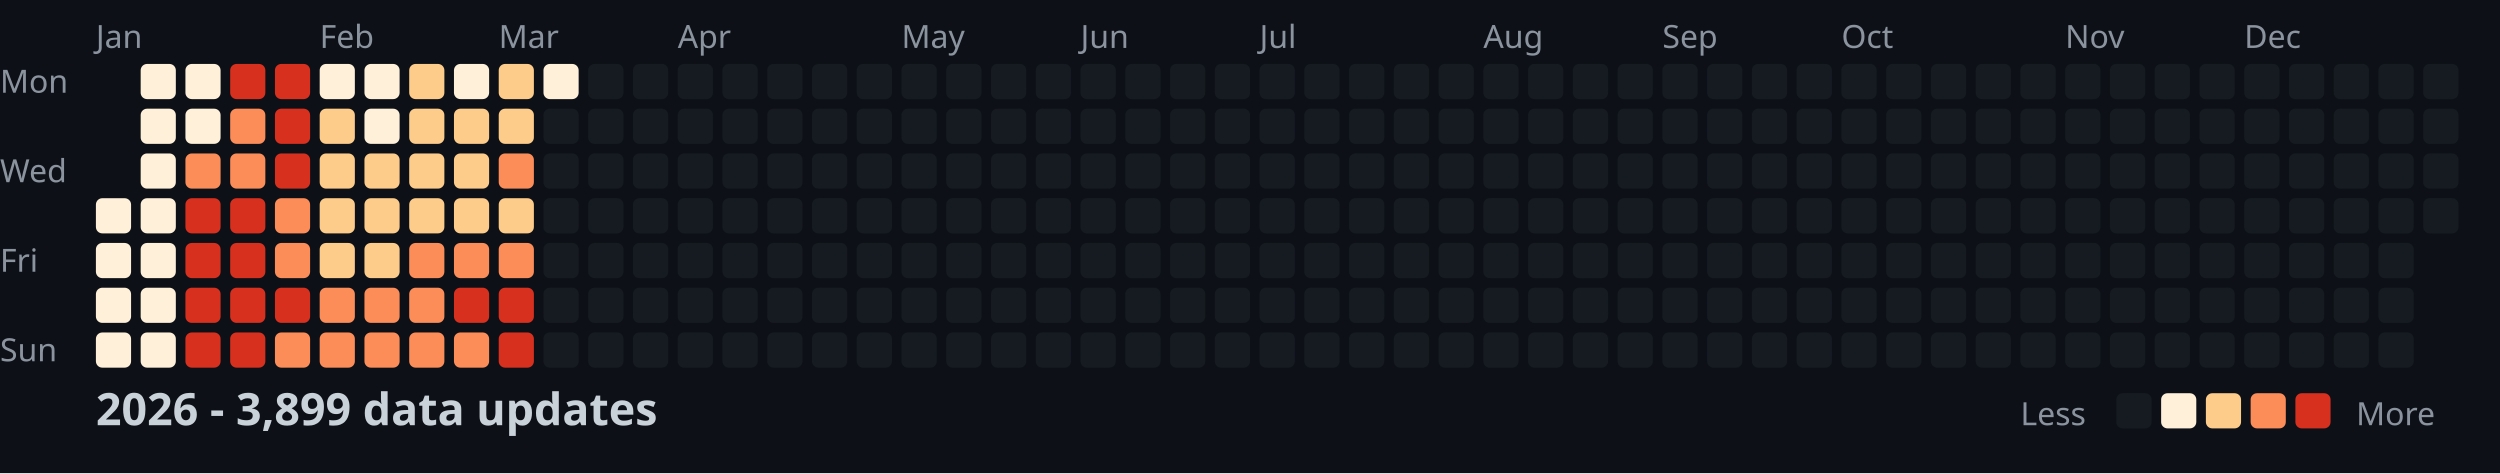
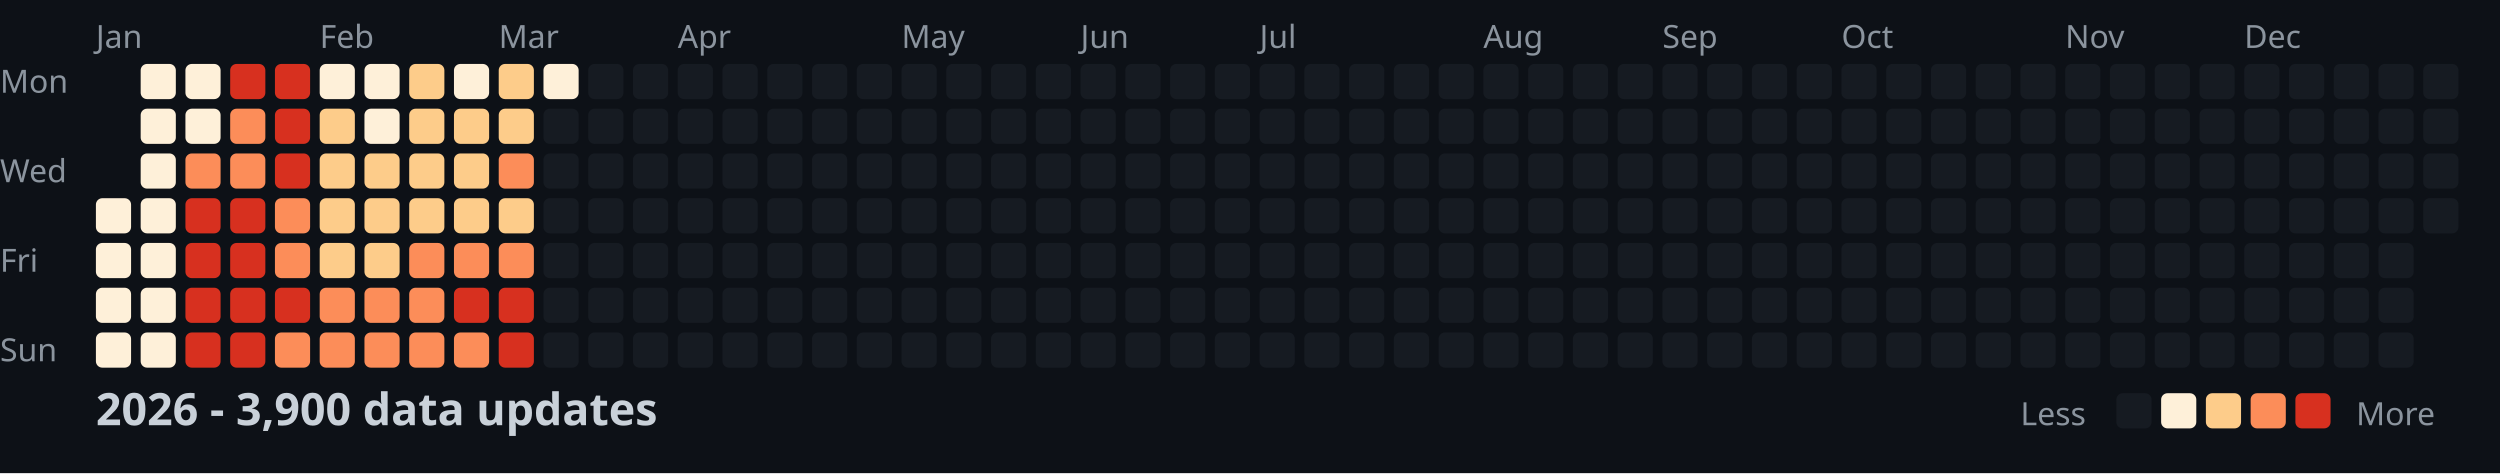
<svg xmlns="http://www.w3.org/2000/svg" width="782" height="148">
  <style>
    .month { font: 10px sans-serif; fill: #8b949e; }
    .day { font: 10px sans-serif; fill: #8b949e; }
    .title { font: bold 14px sans-serif; fill: #c9d1d9; }
    .legend { font: 10px sans-serif; fill: #8b949e; }
  </style>
  <rect width="100%" height="100%" fill="#0d1117" />
  <text x="0" y="29" class="day">Mon</text>
  <text x="0" y="57" class="day">Wed</text>
  <text x="0" y="85" class="day">Fri</text>
  <text x="0" y="113" class="day">Sun</text>
  <text x="30" y="15" class="month">Jan</text>
  <text x="100" y="15" class="month">Feb</text>
  <text x="156" y="15" class="month">Mar</text>
  <text x="212" y="15" class="month">Apr</text>
  <text x="282" y="15" class="month">May</text>
  <text x="338" y="15" class="month">Jun</text>
  <text x="394" y="15" class="month">Jul</text>
  <text x="464" y="15" class="month">Aug</text>
  <text x="520" y="15" class="month">Sep</text>
  <text x="576" y="15" class="month">Oct</text>
  <text x="646" y="15" class="month">Nov</text>
  <text x="702" y="15" class="month">Dec</text>
  <rect x="30" y="62" width="11" height="11" fill="#fef0d9" rx="2" />
  <rect x="30" y="76" width="11" height="11" fill="#fef0d9" rx="2" />
  <rect x="30" y="90" width="11" height="11" fill="#fef0d9" rx="2" />
  <rect x="30" y="104" width="11" height="11" fill="#fef0d9" rx="2" />
  <rect x="44" y="20" width="11" height="11" fill="#fef0d9" rx="2" />
  <rect x="44" y="34" width="11" height="11" fill="#fef0d9" rx="2" />
  <rect x="44" y="48" width="11" height="11" fill="#fef0d9" rx="2" />
  <rect x="44" y="62" width="11" height="11" fill="#fef0d9" rx="2" />
  <rect x="44" y="76" width="11" height="11" fill="#fef0d9" rx="2" />
  <rect x="44" y="90" width="11" height="11" fill="#fef0d9" rx="2" />
  <rect x="44" y="104" width="11" height="11" fill="#fef0d9" rx="2" />
  <rect x="58" y="20" width="11" height="11" fill="#fef0d9" rx="2" />
  <rect x="58" y="34" width="11" height="11" fill="#fef0d9" rx="2" />
  <rect x="58" y="48" width="11" height="11" fill="#fc8d59" rx="2" />
  <rect x="58" y="62" width="11" height="11" fill="#d7301f" rx="2" />
  <rect x="58" y="76" width="11" height="11" fill="#d7301f" rx="2" />
  <rect x="58" y="90" width="11" height="11" fill="#d7301f" rx="2" />
  <rect x="58" y="104" width="11" height="11" fill="#d7301f" rx="2" />
  <rect x="72" y="20" width="11" height="11" fill="#d7301f" rx="2" />
  <rect x="72" y="34" width="11" height="11" fill="#fc8d59" rx="2" />
  <rect x="72" y="48" width="11" height="11" fill="#fc8d59" rx="2" />
  <rect x="72" y="62" width="11" height="11" fill="#d7301f" rx="2" />
  <rect x="72" y="76" width="11" height="11" fill="#d7301f" rx="2" />
  <rect x="72" y="90" width="11" height="11" fill="#d7301f" rx="2" />
  <rect x="72" y="104" width="11" height="11" fill="#d7301f" rx="2" />
  <rect x="86" y="20" width="11" height="11" fill="#d7301f" rx="2" />
  <rect x="86" y="34" width="11" height="11" fill="#d7301f" rx="2" />
  <rect x="86" y="48" width="11" height="11" fill="#d7301f" rx="2" />
  <rect x="86" y="62" width="11" height="11" fill="#fc8d59" rx="2" />
  <rect x="86" y="76" width="11" height="11" fill="#fc8d59" rx="2" />
  <rect x="86" y="90" width="11" height="11" fill="#d7301f" rx="2" />
  <rect x="86" y="104" width="11" height="11" fill="#fc8d59" rx="2" />
  <rect x="100" y="20" width="11" height="11" fill="#fef0d9" rx="2" />
  <rect x="100" y="34" width="11" height="11" fill="#fdcc8a" rx="2" />
  <rect x="100" y="48" width="11" height="11" fill="#fdcc8a" rx="2" />
  <rect x="100" y="62" width="11" height="11" fill="#fdcc8a" rx="2" />
  <rect x="100" y="76" width="11" height="11" fill="#fdcc8a" rx="2" />
  <rect x="100" y="90" width="11" height="11" fill="#fc8d59" rx="2" />
  <rect x="100" y="104" width="11" height="11" fill="#fc8d59" rx="2" />
  <rect x="114" y="20" width="11" height="11" fill="#fef0d9" rx="2" />
  <rect x="114" y="34" width="11" height="11" fill="#fef0d9" rx="2" />
  <rect x="114" y="48" width="11" height="11" fill="#fdcc8a" rx="2" />
  <rect x="114" y="62" width="11" height="11" fill="#fdcc8a" rx="2" />
  <rect x="114" y="76" width="11" height="11" fill="#fdcc8a" rx="2" />
  <rect x="114" y="90" width="11" height="11" fill="#fc8d59" rx="2" />
  <rect x="114" y="104" width="11" height="11" fill="#fc8d59" rx="2" />
  <rect x="128" y="20" width="11" height="11" fill="#fdcc8a" rx="2" />
  <rect x="128" y="34" width="11" height="11" fill="#fdcc8a" rx="2" />
  <rect x="128" y="48" width="11" height="11" fill="#fdcc8a" rx="2" />
  <rect x="128" y="62" width="11" height="11" fill="#fdcc8a" rx="2" />
  <rect x="128" y="76" width="11" height="11" fill="#fc8d59" rx="2" />
  <rect x="128" y="90" width="11" height="11" fill="#fc8d59" rx="2" />
  <rect x="128" y="104" width="11" height="11" fill="#fc8d59" rx="2" />
  <rect x="142" y="20" width="11" height="11" fill="#fef0d9" rx="2" />
  <rect x="142" y="34" width="11" height="11" fill="#fdcc8a" rx="2" />
  <rect x="142" y="48" width="11" height="11" fill="#fdcc8a" rx="2" />
  <rect x="142" y="62" width="11" height="11" fill="#fdcc8a" rx="2" />
  <rect x="142" y="76" width="11" height="11" fill="#fc8d59" rx="2" />
  <rect x="142" y="90" width="11" height="11" fill="#d7301f" rx="2" />
  <rect x="142" y="104" width="11" height="11" fill="#fc8d59" rx="2" />
  <rect x="156" y="20" width="11" height="11" fill="#fdcc8a" rx="2" />
  <rect x="156" y="34" width="11" height="11" fill="#fdcc8a" rx="2" />
  <rect x="156" y="48" width="11" height="11" fill="#fc8d59" rx="2" />
  <rect x="156" y="62" width="11" height="11" fill="#fdcc8a" rx="2" />
  <rect x="156" y="76" width="11" height="11" fill="#fc8d59" rx="2" />
  <rect x="156" y="90" width="11" height="11" fill="#d7301f" rx="2" />
  <rect x="156" y="104" width="11" height="11" fill="#d7301f" rx="2" />
  <rect x="170" y="20" width="11" height="11" fill="#fef0d9" rx="2" />
  <rect x="170" y="34" width="11" height="11" fill="#161b22" rx="2" />
  <rect x="170" y="48" width="11" height="11" fill="#161b22" rx="2" />
  <rect x="170" y="62" width="11" height="11" fill="#161b22" rx="2" />
  <rect x="170" y="76" width="11" height="11" fill="#161b22" rx="2" />
  <rect x="170" y="90" width="11" height="11" fill="#161b22" rx="2" />
  <rect x="170" y="104" width="11" height="11" fill="#161b22" rx="2" />
  <rect x="184" y="20" width="11" height="11" fill="#161b22" rx="2" />
  <rect x="184" y="34" width="11" height="11" fill="#161b22" rx="2" />
  <rect x="184" y="48" width="11" height="11" fill="#161b22" rx="2" />
  <rect x="184" y="62" width="11" height="11" fill="#161b22" rx="2" />
  <rect x="184" y="76" width="11" height="11" fill="#161b22" rx="2" />
  <rect x="184" y="90" width="11" height="11" fill="#161b22" rx="2" />
  <rect x="184" y="104" width="11" height="11" fill="#161b22" rx="2" />
  <rect x="198" y="20" width="11" height="11" fill="#161b22" rx="2" />
  <rect x="198" y="34" width="11" height="11" fill="#161b22" rx="2" />
  <rect x="198" y="48" width="11" height="11" fill="#161b22" rx="2" />
  <rect x="198" y="62" width="11" height="11" fill="#161b22" rx="2" />
  <rect x="198" y="76" width="11" height="11" fill="#161b22" rx="2" />
  <rect x="198" y="90" width="11" height="11" fill="#161b22" rx="2" />
  <rect x="198" y="104" width="11" height="11" fill="#161b22" rx="2" />
  <rect x="212" y="20" width="11" height="11" fill="#161b22" rx="2" />
  <rect x="212" y="34" width="11" height="11" fill="#161b22" rx="2" />
  <rect x="212" y="48" width="11" height="11" fill="#161b22" rx="2" />
  <rect x="212" y="62" width="11" height="11" fill="#161b22" rx="2" />
  <rect x="212" y="76" width="11" height="11" fill="#161b22" rx="2" />
  <rect x="212" y="90" width="11" height="11" fill="#161b22" rx="2" />
  <rect x="212" y="104" width="11" height="11" fill="#161b22" rx="2" />
  <rect x="226" y="20" width="11" height="11" fill="#161b22" rx="2" />
  <rect x="226" y="34" width="11" height="11" fill="#161b22" rx="2" />
  <rect x="226" y="48" width="11" height="11" fill="#161b22" rx="2" />
  <rect x="226" y="62" width="11" height="11" fill="#161b22" rx="2" />
  <rect x="226" y="76" width="11" height="11" fill="#161b22" rx="2" />
  <rect x="226" y="90" width="11" height="11" fill="#161b22" rx="2" />
  <rect x="226" y="104" width="11" height="11" fill="#161b22" rx="2" />
  <rect x="240" y="20" width="11" height="11" fill="#161b22" rx="2" />
  <rect x="240" y="34" width="11" height="11" fill="#161b22" rx="2" />
  <rect x="240" y="48" width="11" height="11" fill="#161b22" rx="2" />
  <rect x="240" y="62" width="11" height="11" fill="#161b22" rx="2" />
  <rect x="240" y="76" width="11" height="11" fill="#161b22" rx="2" />
  <rect x="240" y="90" width="11" height="11" fill="#161b22" rx="2" />
  <rect x="240" y="104" width="11" height="11" fill="#161b22" rx="2" />
  <rect x="254" y="20" width="11" height="11" fill="#161b22" rx="2" />
  <rect x="254" y="34" width="11" height="11" fill="#161b22" rx="2" />
  <rect x="254" y="48" width="11" height="11" fill="#161b22" rx="2" />
  <rect x="254" y="62" width="11" height="11" fill="#161b22" rx="2" />
  <rect x="254" y="76" width="11" height="11" fill="#161b22" rx="2" />
  <rect x="254" y="90" width="11" height="11" fill="#161b22" rx="2" />
  <rect x="254" y="104" width="11" height="11" fill="#161b22" rx="2" />
  <rect x="268" y="20" width="11" height="11" fill="#161b22" rx="2" />
  <rect x="268" y="34" width="11" height="11" fill="#161b22" rx="2" />
  <rect x="268" y="48" width="11" height="11" fill="#161b22" rx="2" />
  <rect x="268" y="62" width="11" height="11" fill="#161b22" rx="2" />
  <rect x="268" y="76" width="11" height="11" fill="#161b22" rx="2" />
  <rect x="268" y="90" width="11" height="11" fill="#161b22" rx="2" />
  <rect x="268" y="104" width="11" height="11" fill="#161b22" rx="2" />
  <rect x="282" y="20" width="11" height="11" fill="#161b22" rx="2" />
  <rect x="282" y="34" width="11" height="11" fill="#161b22" rx="2" />
  <rect x="282" y="48" width="11" height="11" fill="#161b22" rx="2" />
  <rect x="282" y="62" width="11" height="11" fill="#161b22" rx="2" />
  <rect x="282" y="76" width="11" height="11" fill="#161b22" rx="2" />
  <rect x="282" y="90" width="11" height="11" fill="#161b22" rx="2" />
  <rect x="282" y="104" width="11" height="11" fill="#161b22" rx="2" />
  <rect x="296" y="20" width="11" height="11" fill="#161b22" rx="2" />
  <rect x="296" y="34" width="11" height="11" fill="#161b22" rx="2" />
  <rect x="296" y="48" width="11" height="11" fill="#161b22" rx="2" />
  <rect x="296" y="62" width="11" height="11" fill="#161b22" rx="2" />
  <rect x="296" y="76" width="11" height="11" fill="#161b22" rx="2" />
  <rect x="296" y="90" width="11" height="11" fill="#161b22" rx="2" />
  <rect x="296" y="104" width="11" height="11" fill="#161b22" rx="2" />
  <rect x="310" y="20" width="11" height="11" fill="#161b22" rx="2" />
  <rect x="310" y="34" width="11" height="11" fill="#161b22" rx="2" />
  <rect x="310" y="48" width="11" height="11" fill="#161b22" rx="2" />
  <rect x="310" y="62" width="11" height="11" fill="#161b22" rx="2" />
  <rect x="310" y="76" width="11" height="11" fill="#161b22" rx="2" />
  <rect x="310" y="90" width="11" height="11" fill="#161b22" rx="2" />
  <rect x="310" y="104" width="11" height="11" fill="#161b22" rx="2" />
  <rect x="324" y="20" width="11" height="11" fill="#161b22" rx="2" />
  <rect x="324" y="34" width="11" height="11" fill="#161b22" rx="2" />
  <rect x="324" y="48" width="11" height="11" fill="#161b22" rx="2" />
  <rect x="324" y="62" width="11" height="11" fill="#161b22" rx="2" />
  <rect x="324" y="76" width="11" height="11" fill="#161b22" rx="2" />
  <rect x="324" y="90" width="11" height="11" fill="#161b22" rx="2" />
  <rect x="324" y="104" width="11" height="11" fill="#161b22" rx="2" />
  <rect x="338" y="20" width="11" height="11" fill="#161b22" rx="2" />
  <rect x="338" y="34" width="11" height="11" fill="#161b22" rx="2" />
  <rect x="338" y="48" width="11" height="11" fill="#161b22" rx="2" />
  <rect x="338" y="62" width="11" height="11" fill="#161b22" rx="2" />
  <rect x="338" y="76" width="11" height="11" fill="#161b22" rx="2" />
  <rect x="338" y="90" width="11" height="11" fill="#161b22" rx="2" />
  <rect x="338" y="104" width="11" height="11" fill="#161b22" rx="2" />
  <rect x="352" y="20" width="11" height="11" fill="#161b22" rx="2" />
  <rect x="352" y="34" width="11" height="11" fill="#161b22" rx="2" />
  <rect x="352" y="48" width="11" height="11" fill="#161b22" rx="2" />
  <rect x="352" y="62" width="11" height="11" fill="#161b22" rx="2" />
  <rect x="352" y="76" width="11" height="11" fill="#161b22" rx="2" />
  <rect x="352" y="90" width="11" height="11" fill="#161b22" rx="2" />
  <rect x="352" y="104" width="11" height="11" fill="#161b22" rx="2" />
  <rect x="366" y="20" width="11" height="11" fill="#161b22" rx="2" />
  <rect x="366" y="34" width="11" height="11" fill="#161b22" rx="2" />
  <rect x="366" y="48" width="11" height="11" fill="#161b22" rx="2" />
  <rect x="366" y="62" width="11" height="11" fill="#161b22" rx="2" />
  <rect x="366" y="76" width="11" height="11" fill="#161b22" rx="2" />
  <rect x="366" y="90" width="11" height="11" fill="#161b22" rx="2" />
  <rect x="366" y="104" width="11" height="11" fill="#161b22" rx="2" />
  <rect x="380" y="20" width="11" height="11" fill="#161b22" rx="2" />
  <rect x="380" y="34" width="11" height="11" fill="#161b22" rx="2" />
  <rect x="380" y="48" width="11" height="11" fill="#161b22" rx="2" />
  <rect x="380" y="62" width="11" height="11" fill="#161b22" rx="2" />
  <rect x="380" y="76" width="11" height="11" fill="#161b22" rx="2" />
  <rect x="380" y="90" width="11" height="11" fill="#161b22" rx="2" />
  <rect x="380" y="104" width="11" height="11" fill="#161b22" rx="2" />
  <rect x="394" y="20" width="11" height="11" fill="#161b22" rx="2" />
  <rect x="394" y="34" width="11" height="11" fill="#161b22" rx="2" />
  <rect x="394" y="48" width="11" height="11" fill="#161b22" rx="2" />
  <rect x="394" y="62" width="11" height="11" fill="#161b22" rx="2" />
  <rect x="394" y="76" width="11" height="11" fill="#161b22" rx="2" />
  <rect x="394" y="90" width="11" height="11" fill="#161b22" rx="2" />
  <rect x="394" y="104" width="11" height="11" fill="#161b22" rx="2" />
  <rect x="408" y="20" width="11" height="11" fill="#161b22" rx="2" />
  <rect x="408" y="34" width="11" height="11" fill="#161b22" rx="2" />
  <rect x="408" y="48" width="11" height="11" fill="#161b22" rx="2" />
  <rect x="408" y="62" width="11" height="11" fill="#161b22" rx="2" />
  <rect x="408" y="76" width="11" height="11" fill="#161b22" rx="2" />
  <rect x="408" y="90" width="11" height="11" fill="#161b22" rx="2" />
  <rect x="408" y="104" width="11" height="11" fill="#161b22" rx="2" />
  <rect x="422" y="20" width="11" height="11" fill="#161b22" rx="2" />
  <rect x="422" y="34" width="11" height="11" fill="#161b22" rx="2" />
  <rect x="422" y="48" width="11" height="11" fill="#161b22" rx="2" />
  <rect x="422" y="62" width="11" height="11" fill="#161b22" rx="2" />
  <rect x="422" y="76" width="11" height="11" fill="#161b22" rx="2" />
  <rect x="422" y="90" width="11" height="11" fill="#161b22" rx="2" />
  <rect x="422" y="104" width="11" height="11" fill="#161b22" rx="2" />
  <rect x="436" y="20" width="11" height="11" fill="#161b22" rx="2" />
  <rect x="436" y="34" width="11" height="11" fill="#161b22" rx="2" />
  <rect x="436" y="48" width="11" height="11" fill="#161b22" rx="2" />
  <rect x="436" y="62" width="11" height="11" fill="#161b22" rx="2" />
  <rect x="436" y="76" width="11" height="11" fill="#161b22" rx="2" />
  <rect x="436" y="90" width="11" height="11" fill="#161b22" rx="2" />
  <rect x="436" y="104" width="11" height="11" fill="#161b22" rx="2" />
  <rect x="450" y="20" width="11" height="11" fill="#161b22" rx="2" />
  <rect x="450" y="34" width="11" height="11" fill="#161b22" rx="2" />
  <rect x="450" y="48" width="11" height="11" fill="#161b22" rx="2" />
  <rect x="450" y="62" width="11" height="11" fill="#161b22" rx="2" />
  <rect x="450" y="76" width="11" height="11" fill="#161b22" rx="2" />
  <rect x="450" y="90" width="11" height="11" fill="#161b22" rx="2" />
  <rect x="450" y="104" width="11" height="11" fill="#161b22" rx="2" />
  <rect x="464" y="20" width="11" height="11" fill="#161b22" rx="2" />
  <rect x="464" y="34" width="11" height="11" fill="#161b22" rx="2" />
  <rect x="464" y="48" width="11" height="11" fill="#161b22" rx="2" />
  <rect x="464" y="62" width="11" height="11" fill="#161b22" rx="2" />
  <rect x="464" y="76" width="11" height="11" fill="#161b22" rx="2" />
  <rect x="464" y="90" width="11" height="11" fill="#161b22" rx="2" />
  <rect x="464" y="104" width="11" height="11" fill="#161b22" rx="2" />
  <rect x="478" y="20" width="11" height="11" fill="#161b22" rx="2" />
  <rect x="478" y="34" width="11" height="11" fill="#161b22" rx="2" />
  <rect x="478" y="48" width="11" height="11" fill="#161b22" rx="2" />
  <rect x="478" y="62" width="11" height="11" fill="#161b22" rx="2" />
  <rect x="478" y="76" width="11" height="11" fill="#161b22" rx="2" />
  <rect x="478" y="90" width="11" height="11" fill="#161b22" rx="2" />
  <rect x="478" y="104" width="11" height="11" fill="#161b22" rx="2" />
  <rect x="492" y="20" width="11" height="11" fill="#161b22" rx="2" />
  <rect x="492" y="34" width="11" height="11" fill="#161b22" rx="2" />
  <rect x="492" y="48" width="11" height="11" fill="#161b22" rx="2" />
  <rect x="492" y="62" width="11" height="11" fill="#161b22" rx="2" />
  <rect x="492" y="76" width="11" height="11" fill="#161b22" rx="2" />
  <rect x="492" y="90" width="11" height="11" fill="#161b22" rx="2" />
  <rect x="492" y="104" width="11" height="11" fill="#161b22" rx="2" />
  <rect x="506" y="20" width="11" height="11" fill="#161b22" rx="2" />
  <rect x="506" y="34" width="11" height="11" fill="#161b22" rx="2" />
  <rect x="506" y="48" width="11" height="11" fill="#161b22" rx="2" />
  <rect x="506" y="62" width="11" height="11" fill="#161b22" rx="2" />
  <rect x="506" y="76" width="11" height="11" fill="#161b22" rx="2" />
  <rect x="506" y="90" width="11" height="11" fill="#161b22" rx="2" />
  <rect x="506" y="104" width="11" height="11" fill="#161b22" rx="2" />
  <rect x="520" y="20" width="11" height="11" fill="#161b22" rx="2" />
  <rect x="520" y="34" width="11" height="11" fill="#161b22" rx="2" />
  <rect x="520" y="48" width="11" height="11" fill="#161b22" rx="2" />
  <rect x="520" y="62" width="11" height="11" fill="#161b22" rx="2" />
  <rect x="520" y="76" width="11" height="11" fill="#161b22" rx="2" />
  <rect x="520" y="90" width="11" height="11" fill="#161b22" rx="2" />
  <rect x="520" y="104" width="11" height="11" fill="#161b22" rx="2" />
  <rect x="534" y="20" width="11" height="11" fill="#161b22" rx="2" />
  <rect x="534" y="34" width="11" height="11" fill="#161b22" rx="2" />
  <rect x="534" y="48" width="11" height="11" fill="#161b22" rx="2" />
  <rect x="534" y="62" width="11" height="11" fill="#161b22" rx="2" />
  <rect x="534" y="76" width="11" height="11" fill="#161b22" rx="2" />
  <rect x="534" y="90" width="11" height="11" fill="#161b22" rx="2" />
  <rect x="534" y="104" width="11" height="11" fill="#161b22" rx="2" />
  <rect x="548" y="20" width="11" height="11" fill="#161b22" rx="2" />
  <rect x="548" y="34" width="11" height="11" fill="#161b22" rx="2" />
  <rect x="548" y="48" width="11" height="11" fill="#161b22" rx="2" />
  <rect x="548" y="62" width="11" height="11" fill="#161b22" rx="2" />
  <rect x="548" y="76" width="11" height="11" fill="#161b22" rx="2" />
  <rect x="548" y="90" width="11" height="11" fill="#161b22" rx="2" />
  <rect x="548" y="104" width="11" height="11" fill="#161b22" rx="2" />
  <rect x="562" y="20" width="11" height="11" fill="#161b22" rx="2" />
  <rect x="562" y="34" width="11" height="11" fill="#161b22" rx="2" />
  <rect x="562" y="48" width="11" height="11" fill="#161b22" rx="2" />
  <rect x="562" y="62" width="11" height="11" fill="#161b22" rx="2" />
  <rect x="562" y="76" width="11" height="11" fill="#161b22" rx="2" />
  <rect x="562" y="90" width="11" height="11" fill="#161b22" rx="2" />
  <rect x="562" y="104" width="11" height="11" fill="#161b22" rx="2" />
  <rect x="576" y="20" width="11" height="11" fill="#161b22" rx="2" />
  <rect x="576" y="34" width="11" height="11" fill="#161b22" rx="2" />
  <rect x="576" y="48" width="11" height="11" fill="#161b22" rx="2" />
  <rect x="576" y="62" width="11" height="11" fill="#161b22" rx="2" />
  <rect x="576" y="76" width="11" height="11" fill="#161b22" rx="2" />
  <rect x="576" y="90" width="11" height="11" fill="#161b22" rx="2" />
  <rect x="576" y="104" width="11" height="11" fill="#161b22" rx="2" />
  <rect x="590" y="20" width="11" height="11" fill="#161b22" rx="2" />
  <rect x="590" y="34" width="11" height="11" fill="#161b22" rx="2" />
  <rect x="590" y="48" width="11" height="11" fill="#161b22" rx="2" />
  <rect x="590" y="62" width="11" height="11" fill="#161b22" rx="2" />
  <rect x="590" y="76" width="11" height="11" fill="#161b22" rx="2" />
  <rect x="590" y="90" width="11" height="11" fill="#161b22" rx="2" />
  <rect x="590" y="104" width="11" height="11" fill="#161b22" rx="2" />
  <rect x="604" y="20" width="11" height="11" fill="#161b22" rx="2" />
  <rect x="604" y="34" width="11" height="11" fill="#161b22" rx="2" />
  <rect x="604" y="48" width="11" height="11" fill="#161b22" rx="2" />
  <rect x="604" y="62" width="11" height="11" fill="#161b22" rx="2" />
  <rect x="604" y="76" width="11" height="11" fill="#161b22" rx="2" />
  <rect x="604" y="90" width="11" height="11" fill="#161b22" rx="2" />
  <rect x="604" y="104" width="11" height="11" fill="#161b22" rx="2" />
  <rect x="618" y="20" width="11" height="11" fill="#161b22" rx="2" />
  <rect x="618" y="34" width="11" height="11" fill="#161b22" rx="2" />
  <rect x="618" y="48" width="11" height="11" fill="#161b22" rx="2" />
  <rect x="618" y="62" width="11" height="11" fill="#161b22" rx="2" />
  <rect x="618" y="76" width="11" height="11" fill="#161b22" rx="2" />
  <rect x="618" y="90" width="11" height="11" fill="#161b22" rx="2" />
  <rect x="618" y="104" width="11" height="11" fill="#161b22" rx="2" />
  <rect x="632" y="20" width="11" height="11" fill="#161b22" rx="2" />
  <rect x="632" y="34" width="11" height="11" fill="#161b22" rx="2" />
  <rect x="632" y="48" width="11" height="11" fill="#161b22" rx="2" />
  <rect x="632" y="62" width="11" height="11" fill="#161b22" rx="2" />
  <rect x="632" y="76" width="11" height="11" fill="#161b22" rx="2" />
  <rect x="632" y="90" width="11" height="11" fill="#161b22" rx="2" />
  <rect x="632" y="104" width="11" height="11" fill="#161b22" rx="2" />
  <rect x="646" y="20" width="11" height="11" fill="#161b22" rx="2" />
  <rect x="646" y="34" width="11" height="11" fill="#161b22" rx="2" />
  <rect x="646" y="48" width="11" height="11" fill="#161b22" rx="2" />
  <rect x="646" y="62" width="11" height="11" fill="#161b22" rx="2" />
  <rect x="646" y="76" width="11" height="11" fill="#161b22" rx="2" />
  <rect x="646" y="90" width="11" height="11" fill="#161b22" rx="2" />
  <rect x="646" y="104" width="11" height="11" fill="#161b22" rx="2" />
  <rect x="660" y="20" width="11" height="11" fill="#161b22" rx="2" />
  <rect x="660" y="34" width="11" height="11" fill="#161b22" rx="2" />
  <rect x="660" y="48" width="11" height="11" fill="#161b22" rx="2" />
  <rect x="660" y="62" width="11" height="11" fill="#161b22" rx="2" />
  <rect x="660" y="76" width="11" height="11" fill="#161b22" rx="2" />
  <rect x="660" y="90" width="11" height="11" fill="#161b22" rx="2" />
  <rect x="660" y="104" width="11" height="11" fill="#161b22" rx="2" />
  <rect x="674" y="20" width="11" height="11" fill="#161b22" rx="2" />
  <rect x="674" y="34" width="11" height="11" fill="#161b22" rx="2" />
  <rect x="674" y="48" width="11" height="11" fill="#161b22" rx="2" />
  <rect x="674" y="62" width="11" height="11" fill="#161b22" rx="2" />
  <rect x="674" y="76" width="11" height="11" fill="#161b22" rx="2" />
  <rect x="674" y="90" width="11" height="11" fill="#161b22" rx="2" />
  <rect x="674" y="104" width="11" height="11" fill="#161b22" rx="2" />
  <rect x="688" y="20" width="11" height="11" fill="#161b22" rx="2" />
  <rect x="688" y="34" width="11" height="11" fill="#161b22" rx="2" />
  <rect x="688" y="48" width="11" height="11" fill="#161b22" rx="2" />
  <rect x="688" y="62" width="11" height="11" fill="#161b22" rx="2" />
  <rect x="688" y="76" width="11" height="11" fill="#161b22" rx="2" />
  <rect x="688" y="90" width="11" height="11" fill="#161b22" rx="2" />
  <rect x="688" y="104" width="11" height="11" fill="#161b22" rx="2" />
  <rect x="702" y="20" width="11" height="11" fill="#161b22" rx="2" />
  <rect x="702" y="34" width="11" height="11" fill="#161b22" rx="2" />
  <rect x="702" y="48" width="11" height="11" fill="#161b22" rx="2" />
  <rect x="702" y="62" width="11" height="11" fill="#161b22" rx="2" />
  <rect x="702" y="76" width="11" height="11" fill="#161b22" rx="2" />
  <rect x="702" y="90" width="11" height="11" fill="#161b22" rx="2" />
  <rect x="702" y="104" width="11" height="11" fill="#161b22" rx="2" />
  <rect x="716" y="20" width="11" height="11" fill="#161b22" rx="2" />
  <rect x="716" y="34" width="11" height="11" fill="#161b22" rx="2" />
  <rect x="716" y="48" width="11" height="11" fill="#161b22" rx="2" />
  <rect x="716" y="62" width="11" height="11" fill="#161b22" rx="2" />
  <rect x="716" y="76" width="11" height="11" fill="#161b22" rx="2" />
  <rect x="716" y="90" width="11" height="11" fill="#161b22" rx="2" />
  <rect x="716" y="104" width="11" height="11" fill="#161b22" rx="2" />
  <rect x="730" y="20" width="11" height="11" fill="#161b22" rx="2" />
  <rect x="730" y="34" width="11" height="11" fill="#161b22" rx="2" />
  <rect x="730" y="48" width="11" height="11" fill="#161b22" rx="2" />
  <rect x="730" y="62" width="11" height="11" fill="#161b22" rx="2" />
  <rect x="730" y="76" width="11" height="11" fill="#161b22" rx="2" />
  <rect x="730" y="90" width="11" height="11" fill="#161b22" rx="2" />
  <rect x="730" y="104" width="11" height="11" fill="#161b22" rx="2" />
  <rect x="744" y="20" width="11" height="11" fill="#161b22" rx="2" />
  <rect x="744" y="34" width="11" height="11" fill="#161b22" rx="2" />
  <rect x="744" y="48" width="11" height="11" fill="#161b22" rx="2" />
  <rect x="744" y="62" width="11" height="11" fill="#161b22" rx="2" />
  <rect x="744" y="76" width="11" height="11" fill="#161b22" rx="2" />
  <rect x="744" y="90" width="11" height="11" fill="#161b22" rx="2" />
  <rect x="744" y="104" width="11" height="11" fill="#161b22" rx="2" />
  <rect x="758" y="20" width="11" height="11" fill="#161b22" rx="2" />
  <rect x="758" y="34" width="11" height="11" fill="#161b22" rx="2" />
  <rect x="758" y="48" width="11" height="11" fill="#161b22" rx="2" />
  <rect x="758" y="62" width="11" height="11" fill="#161b22" rx="2" />
-   <text x="30" y="133" class="title">2026 - 3,899 data updates</text>
+   <text x="30" y="133" class="title">2026 - 3,900 data updates</text>
  <text x="632" y="133" class="legend">Less</text>
  <rect x="662" y="123" width="11" height="11" fill="#161b22" rx="2" />
  <rect x="676" y="123" width="11" height="11" fill="#fef0d9" rx="2" />
  <rect x="690" y="123" width="11" height="11" fill="#fdcc8a" rx="2" />
  <rect x="704" y="123" width="11" height="11" fill="#fc8d59" rx="2" />
  <rect x="718" y="123" width="11" height="11" fill="#d7301f" rx="2" />
  <text x="737" y="133" class="legend">More</text>
</svg>
